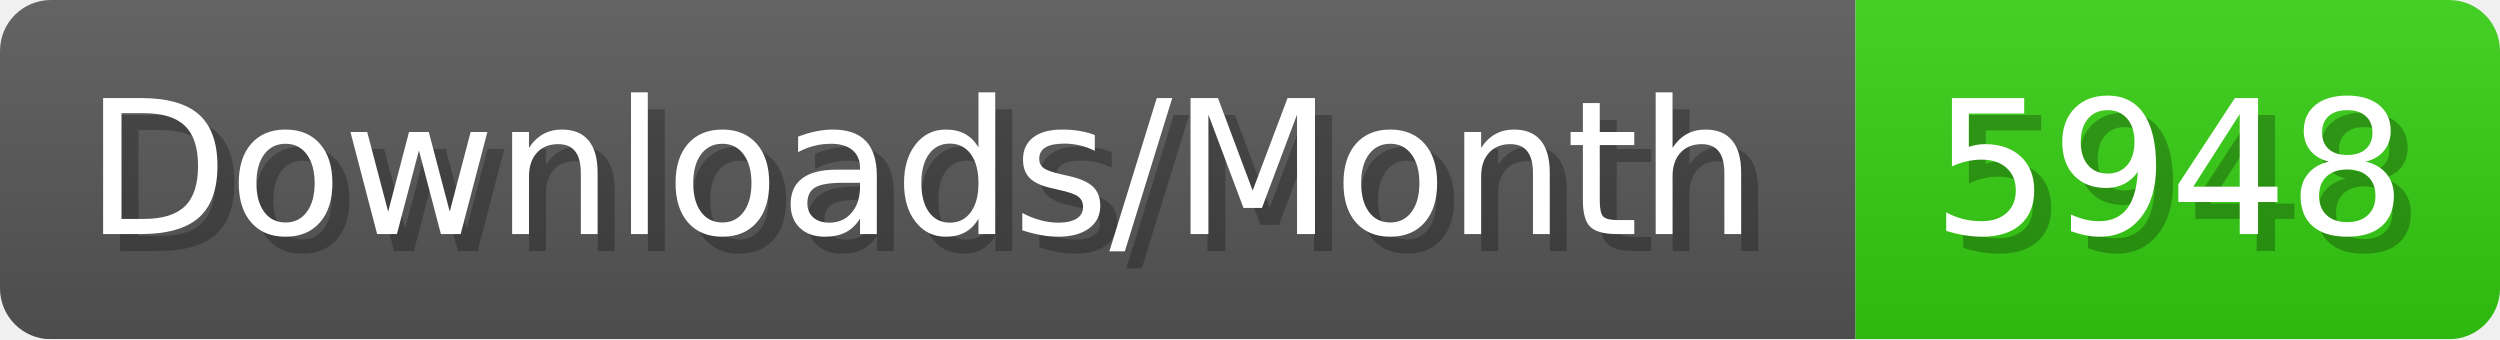
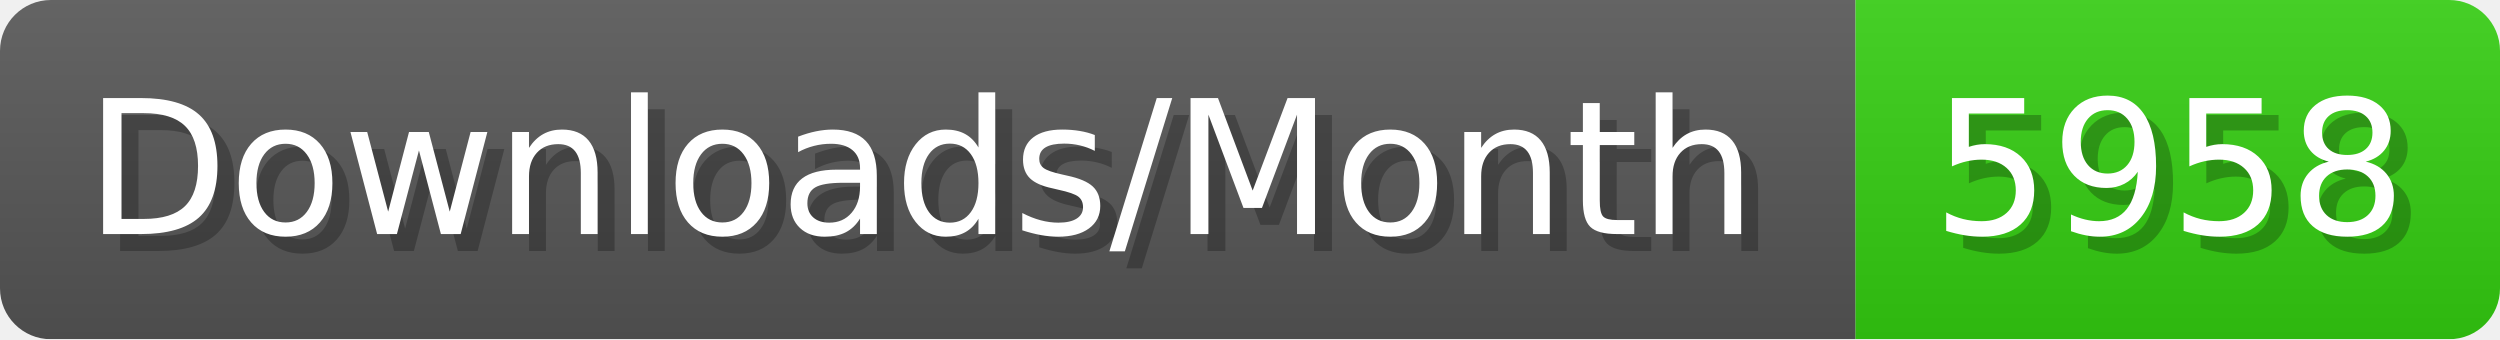
- <svg xmlns="http://www.w3.org/2000/svg" width="147.4" height="20" viewBox="0 0 1474 200" role="img" aria-label="Downloads/Month: 5948">
+ <svg xmlns="http://www.w3.org/2000/svg" width="147.4" height="20" viewBox="0 0 1474 200" role="img" aria-label="Downloads/Month: 5958">
  <linearGradient id="YlXUI" x2="0" y2="100%">
    <stop offset="0" stop-opacity=".1" stop-color="#EEE" />
    <stop offset="1" stop-opacity=".1" />
  </linearGradient>
  <mask id="JHhop">
    <rect width="1474" height="200" rx="30" fill="#FFF" />
  </mask>
  <g mask="url(#JHhop)">
    <rect width="1094" height="200" fill="#555" />
    <rect width="380" height="200" fill="#3C1" x="1094" />
    <rect width="1474" height="200" fill="url(#YlXUI)" />
  </g>
  <g aria-hidden="true" fill="#fff" text-anchor="start" font-family="Verdana,DejaVu Sans,sans-serif" font-size="110">
    <text x="60" y="148" textLength="994" fill="#000" opacity="0.25">Downloads/Month</text>
    <text x="50" y="138" textLength="994">Downloads/Month</text>
-     <text x="1149" y="148" textLength="280" fill="#000" opacity="0.25">5948</text>
-     <text x="1139" y="138" textLength="280">5948</text>
+     <text x="1149" y="148" textLength="280" fill="#000" opacity="0.25">5958</text>
+     <text x="1139" y="138" textLength="280">5958</text>
  </g>
</svg>
